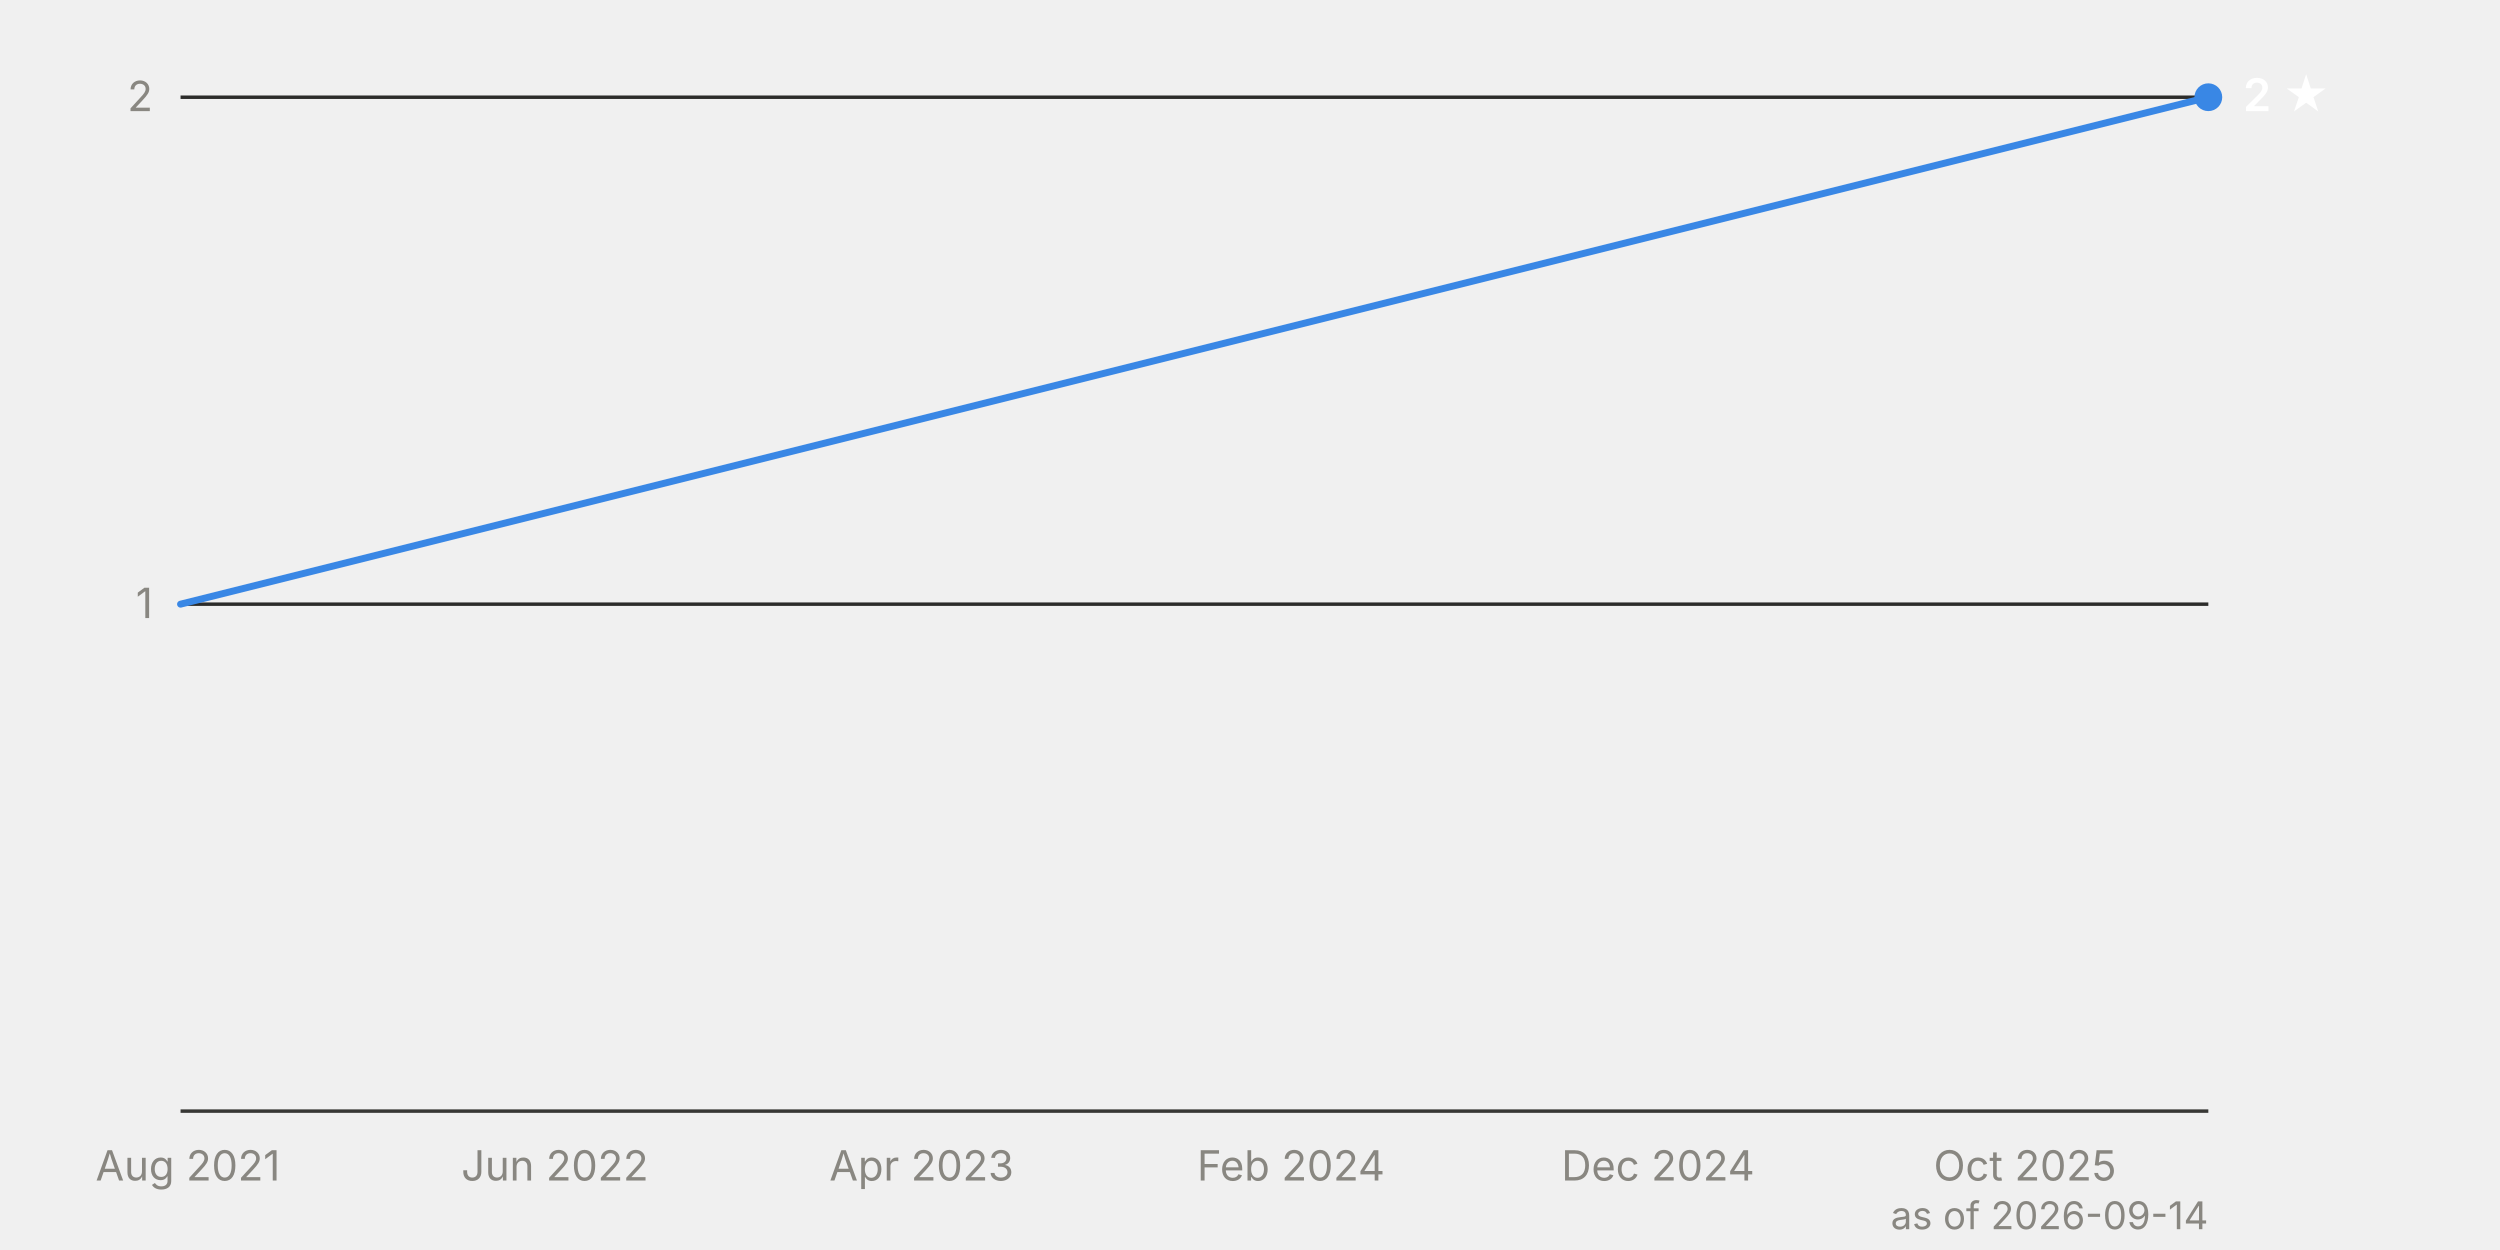
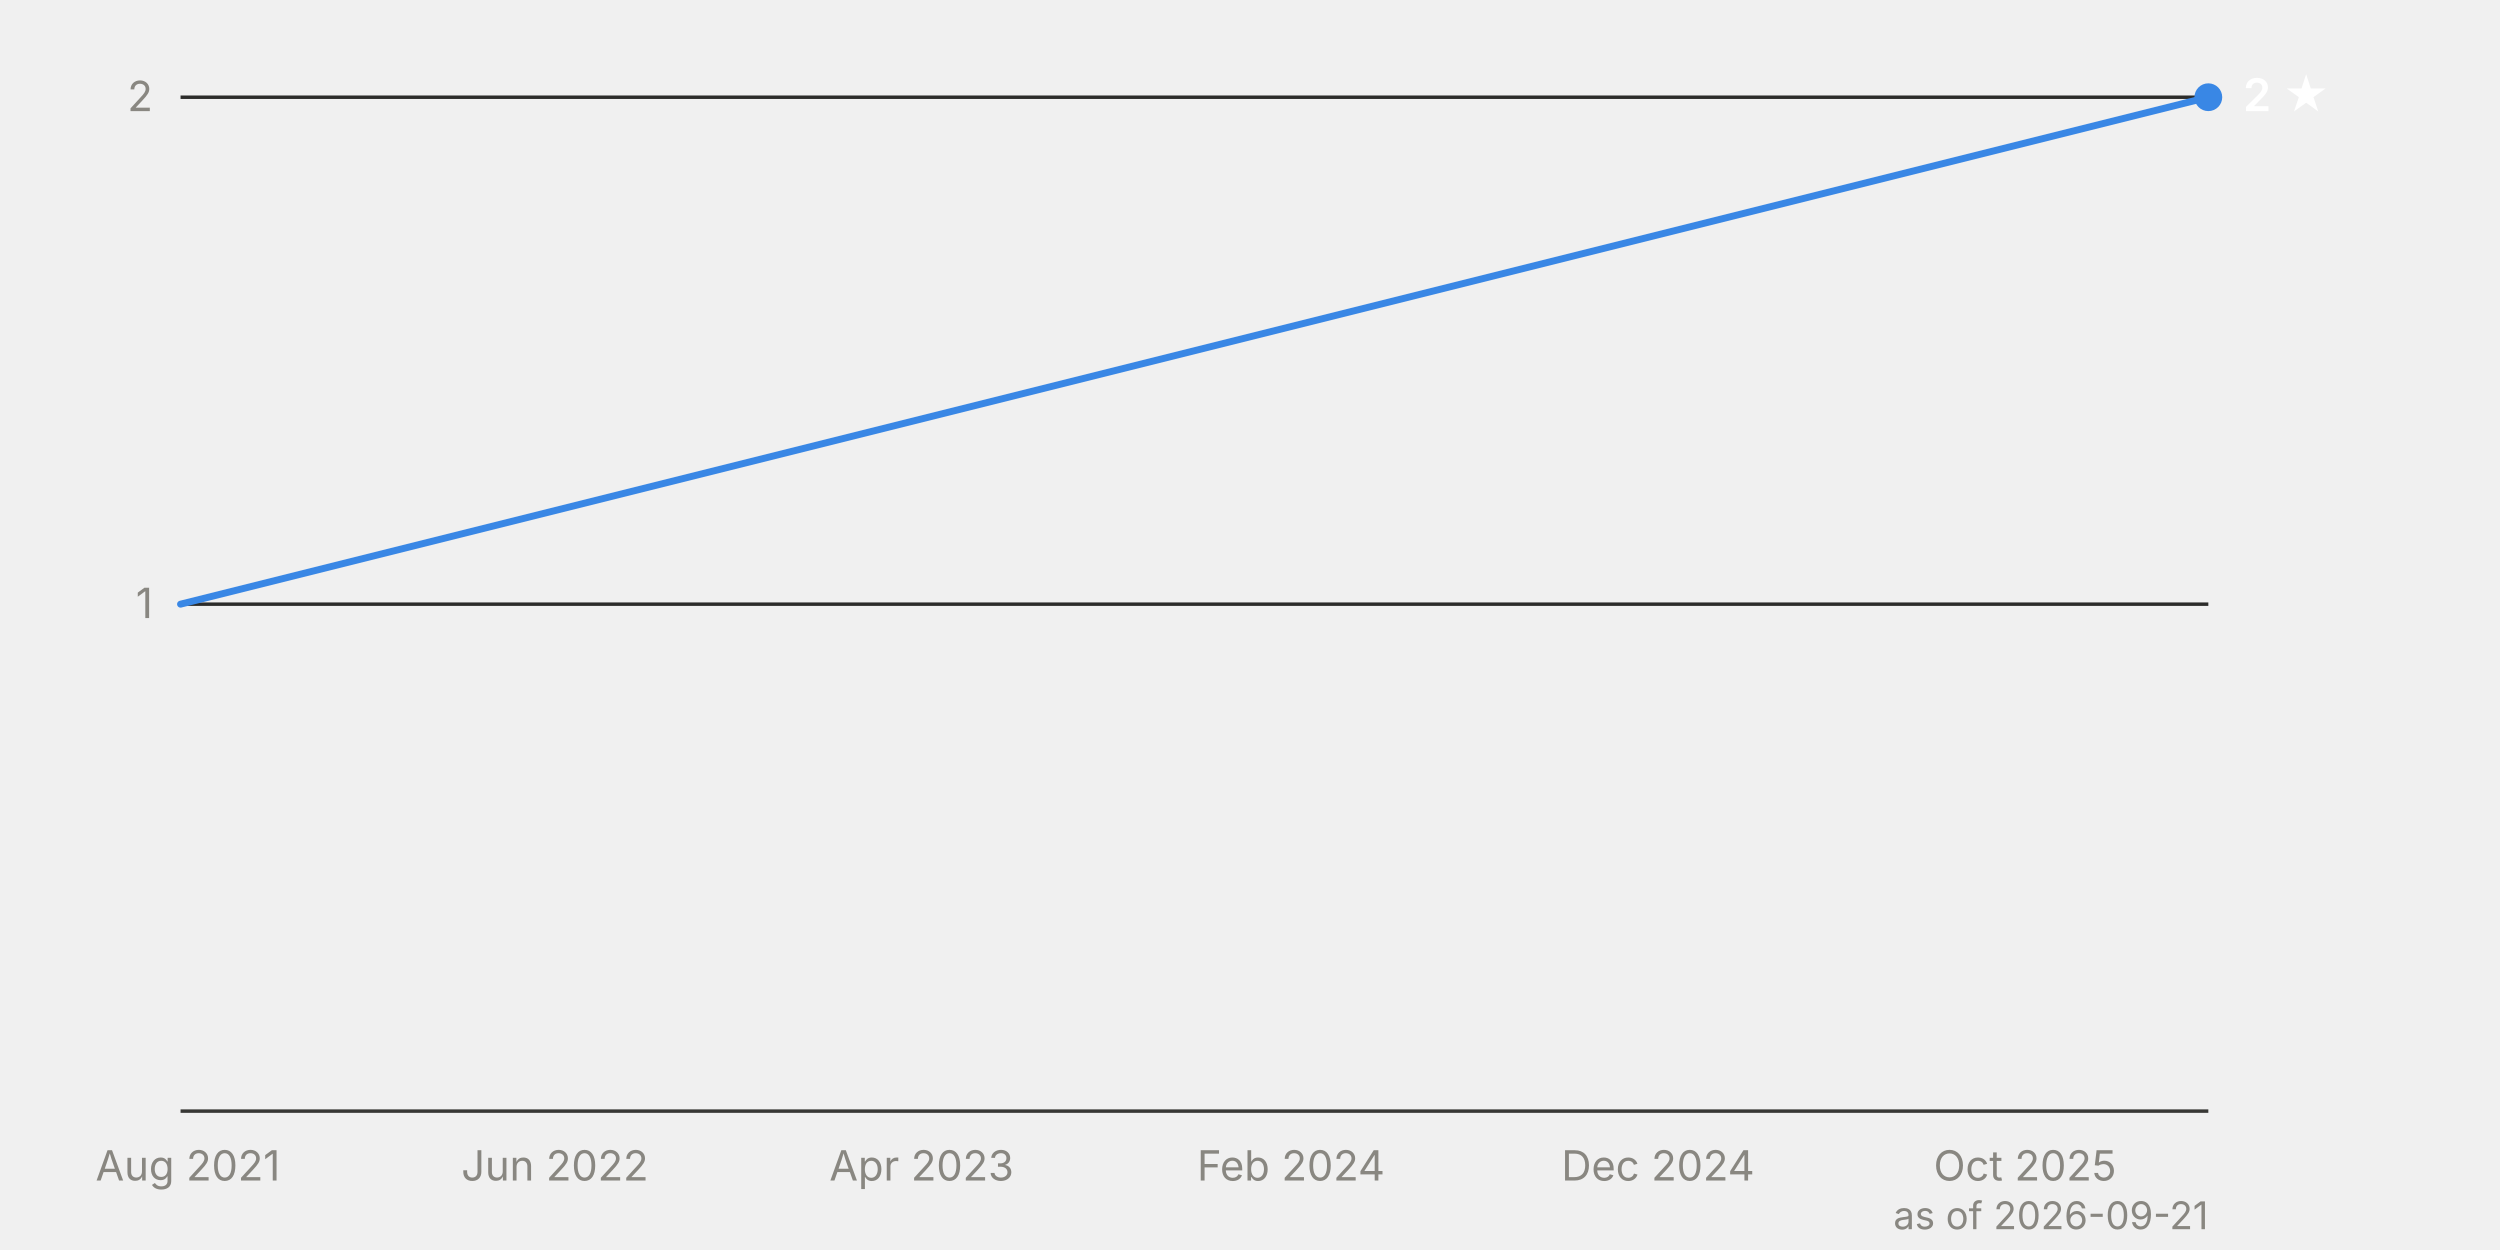
<svg xmlns="http://www.w3.org/2000/svg" viewBox="0 0 720 360" width="720" height="360" font-family="system-ui, -apple-system, 'Segoe UI', sans-serif" font-size="12">
  <line x1="52" y1="174.0" x2="636" y2="174.0" stroke="#2c2c2a" stroke-width="1" />
  <text x="44" y="178.0" text-anchor="end" fill="#898781" style="font-variant-numeric: tabular-nums">1</text>
  <line x1="52" y1="28.0" x2="636" y2="28.0" stroke="#2c2c2a" stroke-width="1" />
  <text x="44" y="32.0" text-anchor="end" fill="#898781" style="font-variant-numeric: tabular-nums">2</text>
  <line x1="52" y1="320.0" x2="636" y2="320.0" stroke="#383835" stroke-width="1" />
  <text x="54.1" y="340" text-anchor="middle" fill="#898781">Aug 2021</text>
  <text x="159.8" y="340" text-anchor="middle" fill="#898781">Jun 2022</text>
  <text x="265.4" y="340" text-anchor="middle" fill="#898781">Apr 2023</text>
  <text x="371.8" y="340" text-anchor="middle" fill="#898781">Feb 2024</text>
  <text x="477.5" y="340" text-anchor="middle" fill="#898781">Dec 2024</text>
  <text x="583.2" y="340" text-anchor="middle" fill="#898781">Oct 2025</text>
  <path d="M52.0,174.0 L636.0,28.0" fill="none" stroke="#3987e5" stroke-width="2" stroke-linejoin="round" stroke-linecap="round" />
  <circle cx="636.0" cy="28.0" r="4" fill="#3987e5" />
  <text x="646.0" y="32.0" fill="#ffffff" font-weight="600" font-size="13">2 ★</text>
-   <text x="636" y="354" text-anchor="end" fill="#898781" font-size="11">as of 2026-09-14</text>
+   <text x="636" y="354" text-anchor="end" fill="#898781" font-size="11">as of 2026-09-21</text>
</svg>
